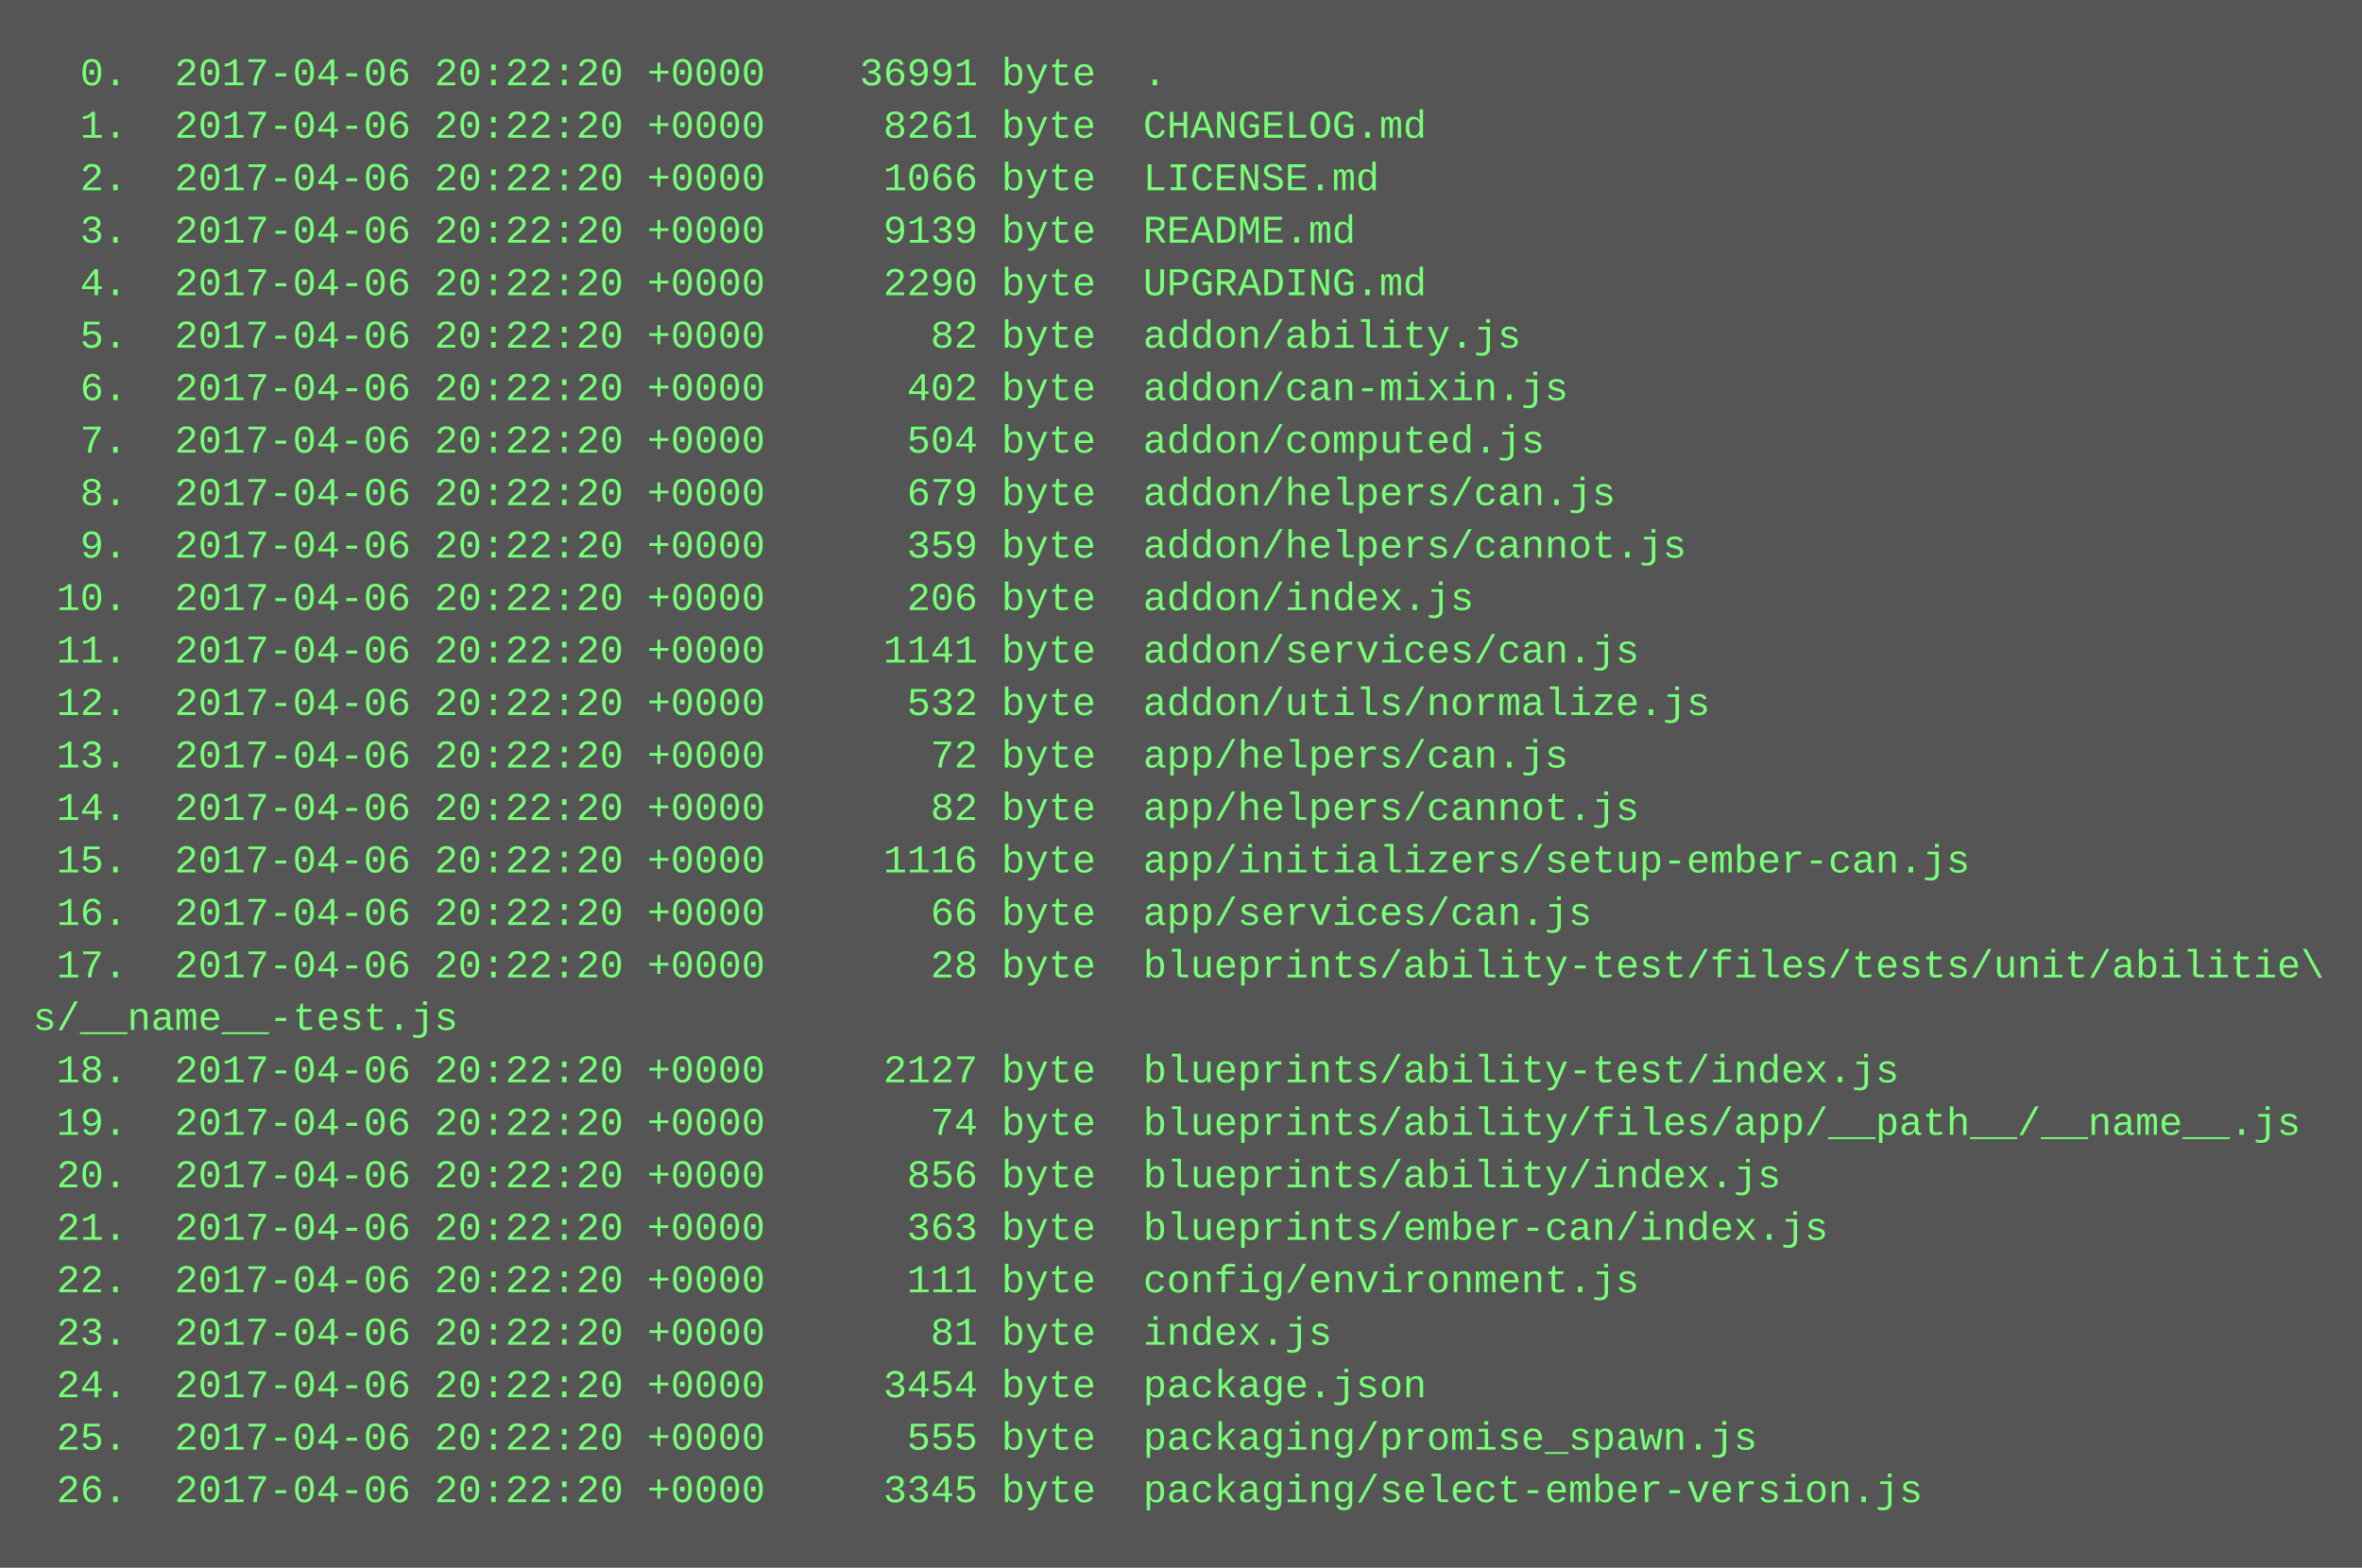
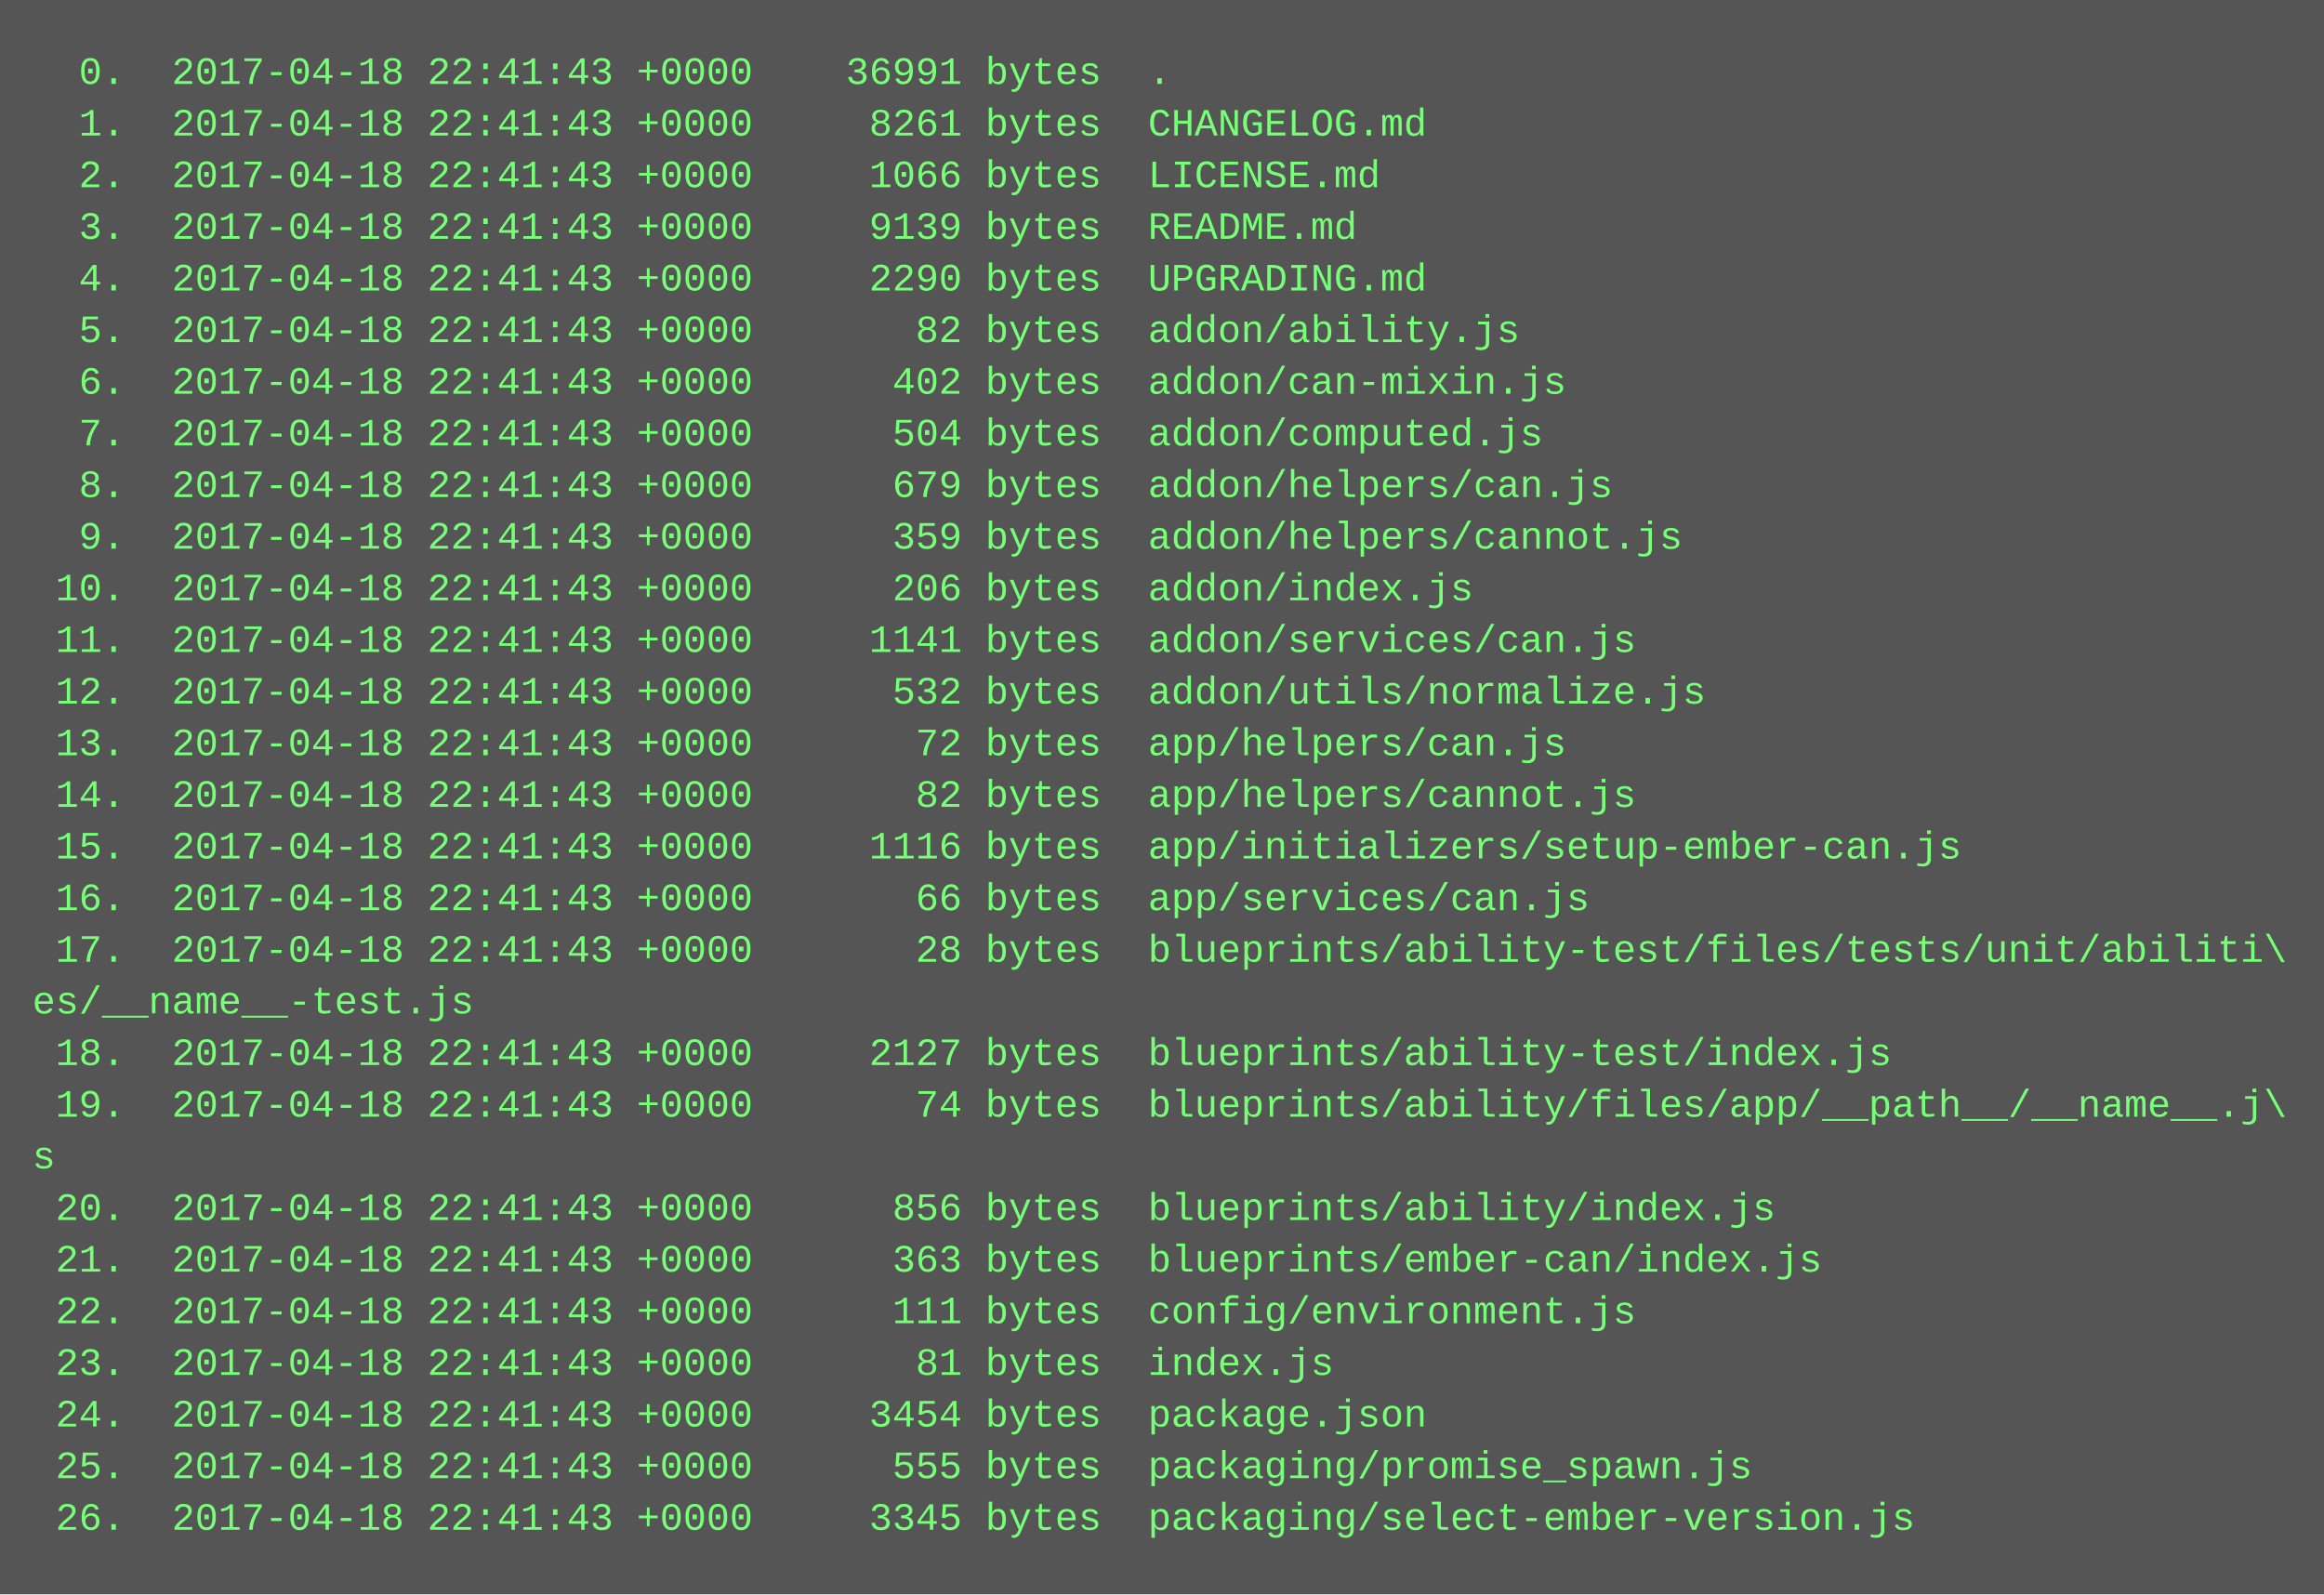
- <svg xmlns="http://www.w3.org/2000/svg" height="478" width="720">
-   <rect height="478" fill="#555" width="720" />
+ <svg xmlns="http://www.w3.org/2000/svg" height="494" width="720">
+   <rect height="494" fill="#555" width="720" />
  <text fill="#7f7" font-family="Courier New" font-size="12" xml:space="preserve">
-     <tspan x="10" y="26">  0.  2017-04-06 20:22:20 +0000    36991 byte  .</tspan>
-     <tspan x="10" y="42">  1.  2017-04-06 20:22:20 +0000     8261 byte  CHANGELOG.md</tspan>
-     <tspan x="10" y="58">  2.  2017-04-06 20:22:20 +0000     1066 byte  LICENSE.md</tspan>
-     <tspan x="10" y="74">  3.  2017-04-06 20:22:20 +0000     9139 byte  README.md</tspan>
-     <tspan x="10" y="90">  4.  2017-04-06 20:22:20 +0000     2290 byte  UPGRADING.md</tspan>
-     <tspan x="10" y="106">  5.  2017-04-06 20:22:20 +0000       82 byte  addon/ability.js</tspan>
-     <tspan x="10" y="122">  6.  2017-04-06 20:22:20 +0000      402 byte  addon/can-mixin.js</tspan>
-     <tspan x="10" y="138">  7.  2017-04-06 20:22:20 +0000      504 byte  addon/computed.js</tspan>
-     <tspan x="10" y="154">  8.  2017-04-06 20:22:20 +0000      679 byte  addon/helpers/can.js</tspan>
-     <tspan x="10" y="170">  9.  2017-04-06 20:22:20 +0000      359 byte  addon/helpers/cannot.js</tspan>
-     <tspan x="10" y="186"> 10.  2017-04-06 20:22:20 +0000      206 byte  addon/index.js</tspan>
-     <tspan x="10" y="202"> 11.  2017-04-06 20:22:20 +0000     1141 byte  addon/services/can.js</tspan>
-     <tspan x="10" y="218"> 12.  2017-04-06 20:22:20 +0000      532 byte  addon/utils/normalize.js</tspan>
-     <tspan x="10" y="234"> 13.  2017-04-06 20:22:20 +0000       72 byte  app/helpers/can.js</tspan>
-     <tspan x="10" y="250"> 14.  2017-04-06 20:22:20 +0000       82 byte  app/helpers/cannot.js</tspan>
-     <tspan x="10" y="266"> 15.  2017-04-06 20:22:20 +0000     1116 byte  app/initializers/setup-ember-can.js</tspan>
-     <tspan x="10" y="282"> 16.  2017-04-06 20:22:20 +0000       66 byte  app/services/can.js</tspan>
-     <tspan x="10" y="298"> 17.  2017-04-06 20:22:20 +0000       28 byte  blueprints/ability-test/files/tests/unit/abilitie\</tspan>
-     <tspan x="10" y="314">s/__name__-test.js</tspan>
-     <tspan x="10" y="330"> 18.  2017-04-06 20:22:20 +0000     2127 byte  blueprints/ability-test/index.js</tspan>
-     <tspan x="10" y="346"> 19.  2017-04-06 20:22:20 +0000       74 byte  blueprints/ability/files/app/__path__/__name__.js</tspan>
-     <tspan x="10" y="362"> 20.  2017-04-06 20:22:20 +0000      856 byte  blueprints/ability/index.js</tspan>
-     <tspan x="10" y="378"> 21.  2017-04-06 20:22:20 +0000      363 byte  blueprints/ember-can/index.js</tspan>
-     <tspan x="10" y="394"> 22.  2017-04-06 20:22:20 +0000      111 byte  config/environment.js</tspan>
-     <tspan x="10" y="410"> 23.  2017-04-06 20:22:20 +0000       81 byte  index.js</tspan>
-     <tspan x="10" y="426"> 24.  2017-04-06 20:22:20 +0000     3454 byte  package.json</tspan>
-     <tspan x="10" y="442"> 25.  2017-04-06 20:22:20 +0000      555 byte  packaging/promise_spawn.js</tspan>
-     <tspan x="10" y="458"> 26.  2017-04-06 20:22:20 +0000     3345 byte  packaging/select-ember-version.js</tspan>
+     <tspan x="10" y="26">  0.  2017-04-18 22:41:43 +0000    36991 bytes  .</tspan>
+     <tspan x="10" y="42">  1.  2017-04-18 22:41:43 +0000     8261 bytes  CHANGELOG.md</tspan>
+     <tspan x="10" y="58">  2.  2017-04-18 22:41:43 +0000     1066 bytes  LICENSE.md</tspan>
+     <tspan x="10" y="74">  3.  2017-04-18 22:41:43 +0000     9139 bytes  README.md</tspan>
+     <tspan x="10" y="90">  4.  2017-04-18 22:41:43 +0000     2290 bytes  UPGRADING.md</tspan>
+     <tspan x="10" y="106">  5.  2017-04-18 22:41:43 +0000       82 bytes  addon/ability.js</tspan>
+     <tspan x="10" y="122">  6.  2017-04-18 22:41:43 +0000      402 bytes  addon/can-mixin.js</tspan>
+     <tspan x="10" y="138">  7.  2017-04-18 22:41:43 +0000      504 bytes  addon/computed.js</tspan>
+     <tspan x="10" y="154">  8.  2017-04-18 22:41:43 +0000      679 bytes  addon/helpers/can.js</tspan>
+     <tspan x="10" y="170">  9.  2017-04-18 22:41:43 +0000      359 bytes  addon/helpers/cannot.js</tspan>
+     <tspan x="10" y="186"> 10.  2017-04-18 22:41:43 +0000      206 bytes  addon/index.js</tspan>
+     <tspan x="10" y="202"> 11.  2017-04-18 22:41:43 +0000     1141 bytes  addon/services/can.js</tspan>
+     <tspan x="10" y="218"> 12.  2017-04-18 22:41:43 +0000      532 bytes  addon/utils/normalize.js</tspan>
+     <tspan x="10" y="234"> 13.  2017-04-18 22:41:43 +0000       72 bytes  app/helpers/can.js</tspan>
+     <tspan x="10" y="250"> 14.  2017-04-18 22:41:43 +0000       82 bytes  app/helpers/cannot.js</tspan>
+     <tspan x="10" y="266"> 15.  2017-04-18 22:41:43 +0000     1116 bytes  app/initializers/setup-ember-can.js</tspan>
+     <tspan x="10" y="282"> 16.  2017-04-18 22:41:43 +0000       66 bytes  app/services/can.js</tspan>
+     <tspan x="10" y="298"> 17.  2017-04-18 22:41:43 +0000       28 bytes  blueprints/ability-test/files/tests/unit/abiliti\</tspan>
+     <tspan x="10" y="314">es/__name__-test.js</tspan>
+     <tspan x="10" y="330"> 18.  2017-04-18 22:41:43 +0000     2127 bytes  blueprints/ability-test/index.js</tspan>
+     <tspan x="10" y="346"> 19.  2017-04-18 22:41:43 +0000       74 bytes  blueprints/ability/files/app/__path__/__name__.j\</tspan>
+     <tspan x="10" y="362">s</tspan>
+     <tspan x="10" y="378"> 20.  2017-04-18 22:41:43 +0000      856 bytes  blueprints/ability/index.js</tspan>
+     <tspan x="10" y="394"> 21.  2017-04-18 22:41:43 +0000      363 bytes  blueprints/ember-can/index.js</tspan>
+     <tspan x="10" y="410"> 22.  2017-04-18 22:41:43 +0000      111 bytes  config/environment.js</tspan>
+     <tspan x="10" y="426"> 23.  2017-04-18 22:41:43 +0000       81 bytes  index.js</tspan>
+     <tspan x="10" y="442"> 24.  2017-04-18 22:41:43 +0000     3454 bytes  package.json</tspan>
+     <tspan x="10" y="458"> 25.  2017-04-18 22:41:43 +0000      555 bytes  packaging/promise_spawn.js</tspan>
+     <tspan x="10" y="474"> 26.  2017-04-18 22:41:43 +0000     3345 bytes  packaging/select-ember-version.js</tspan>
  </text>
</svg>
